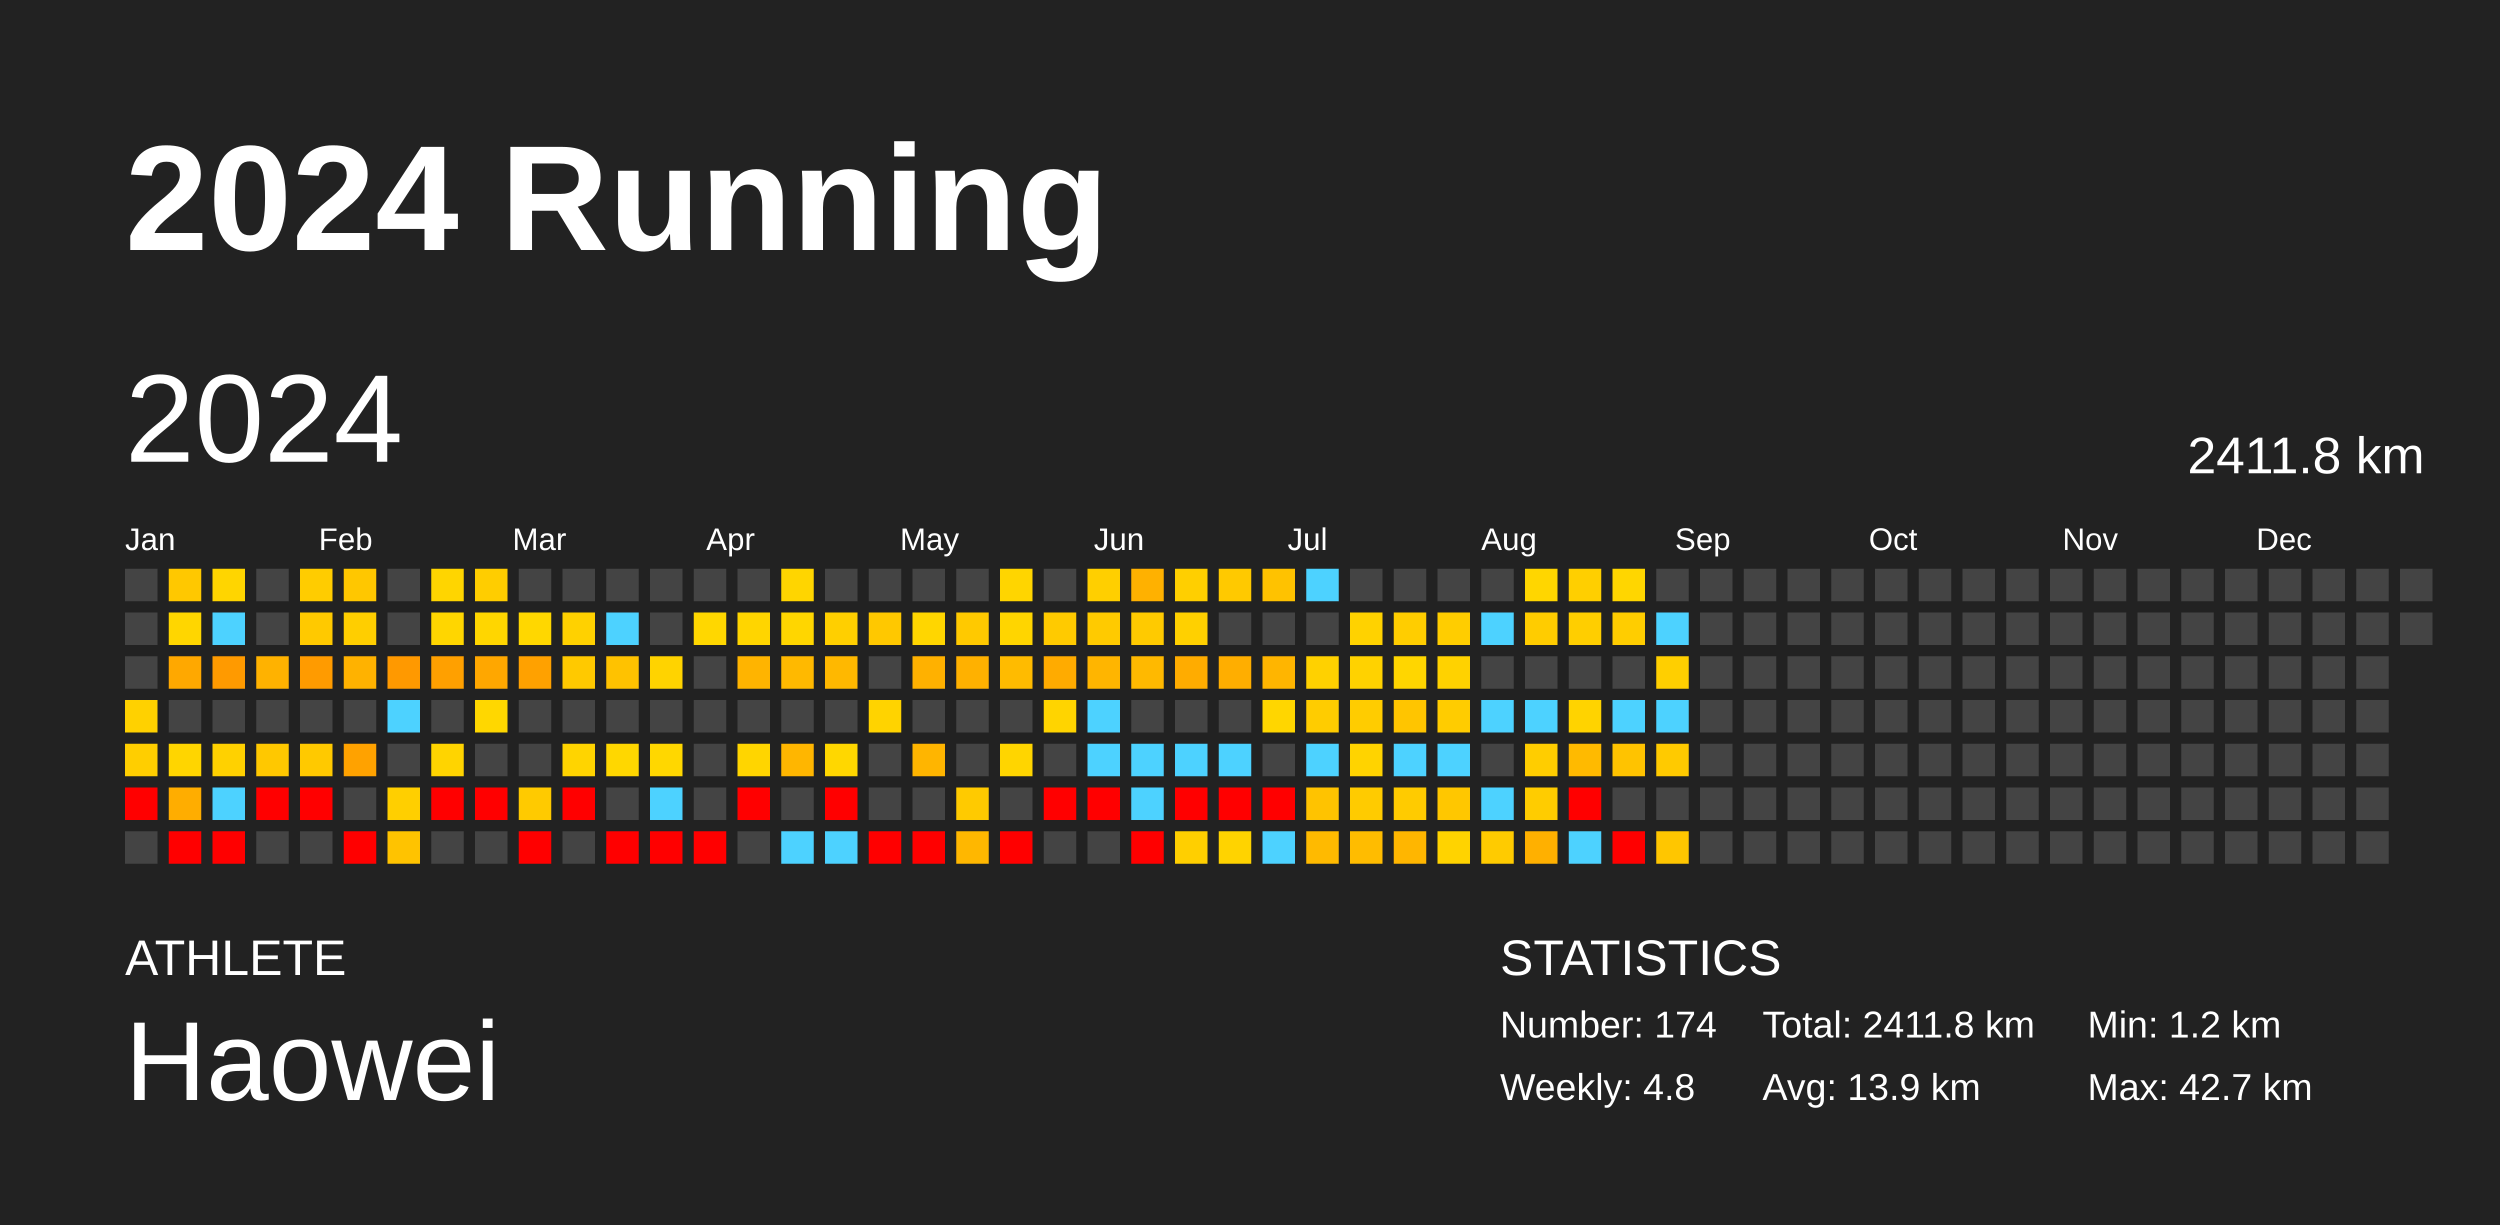
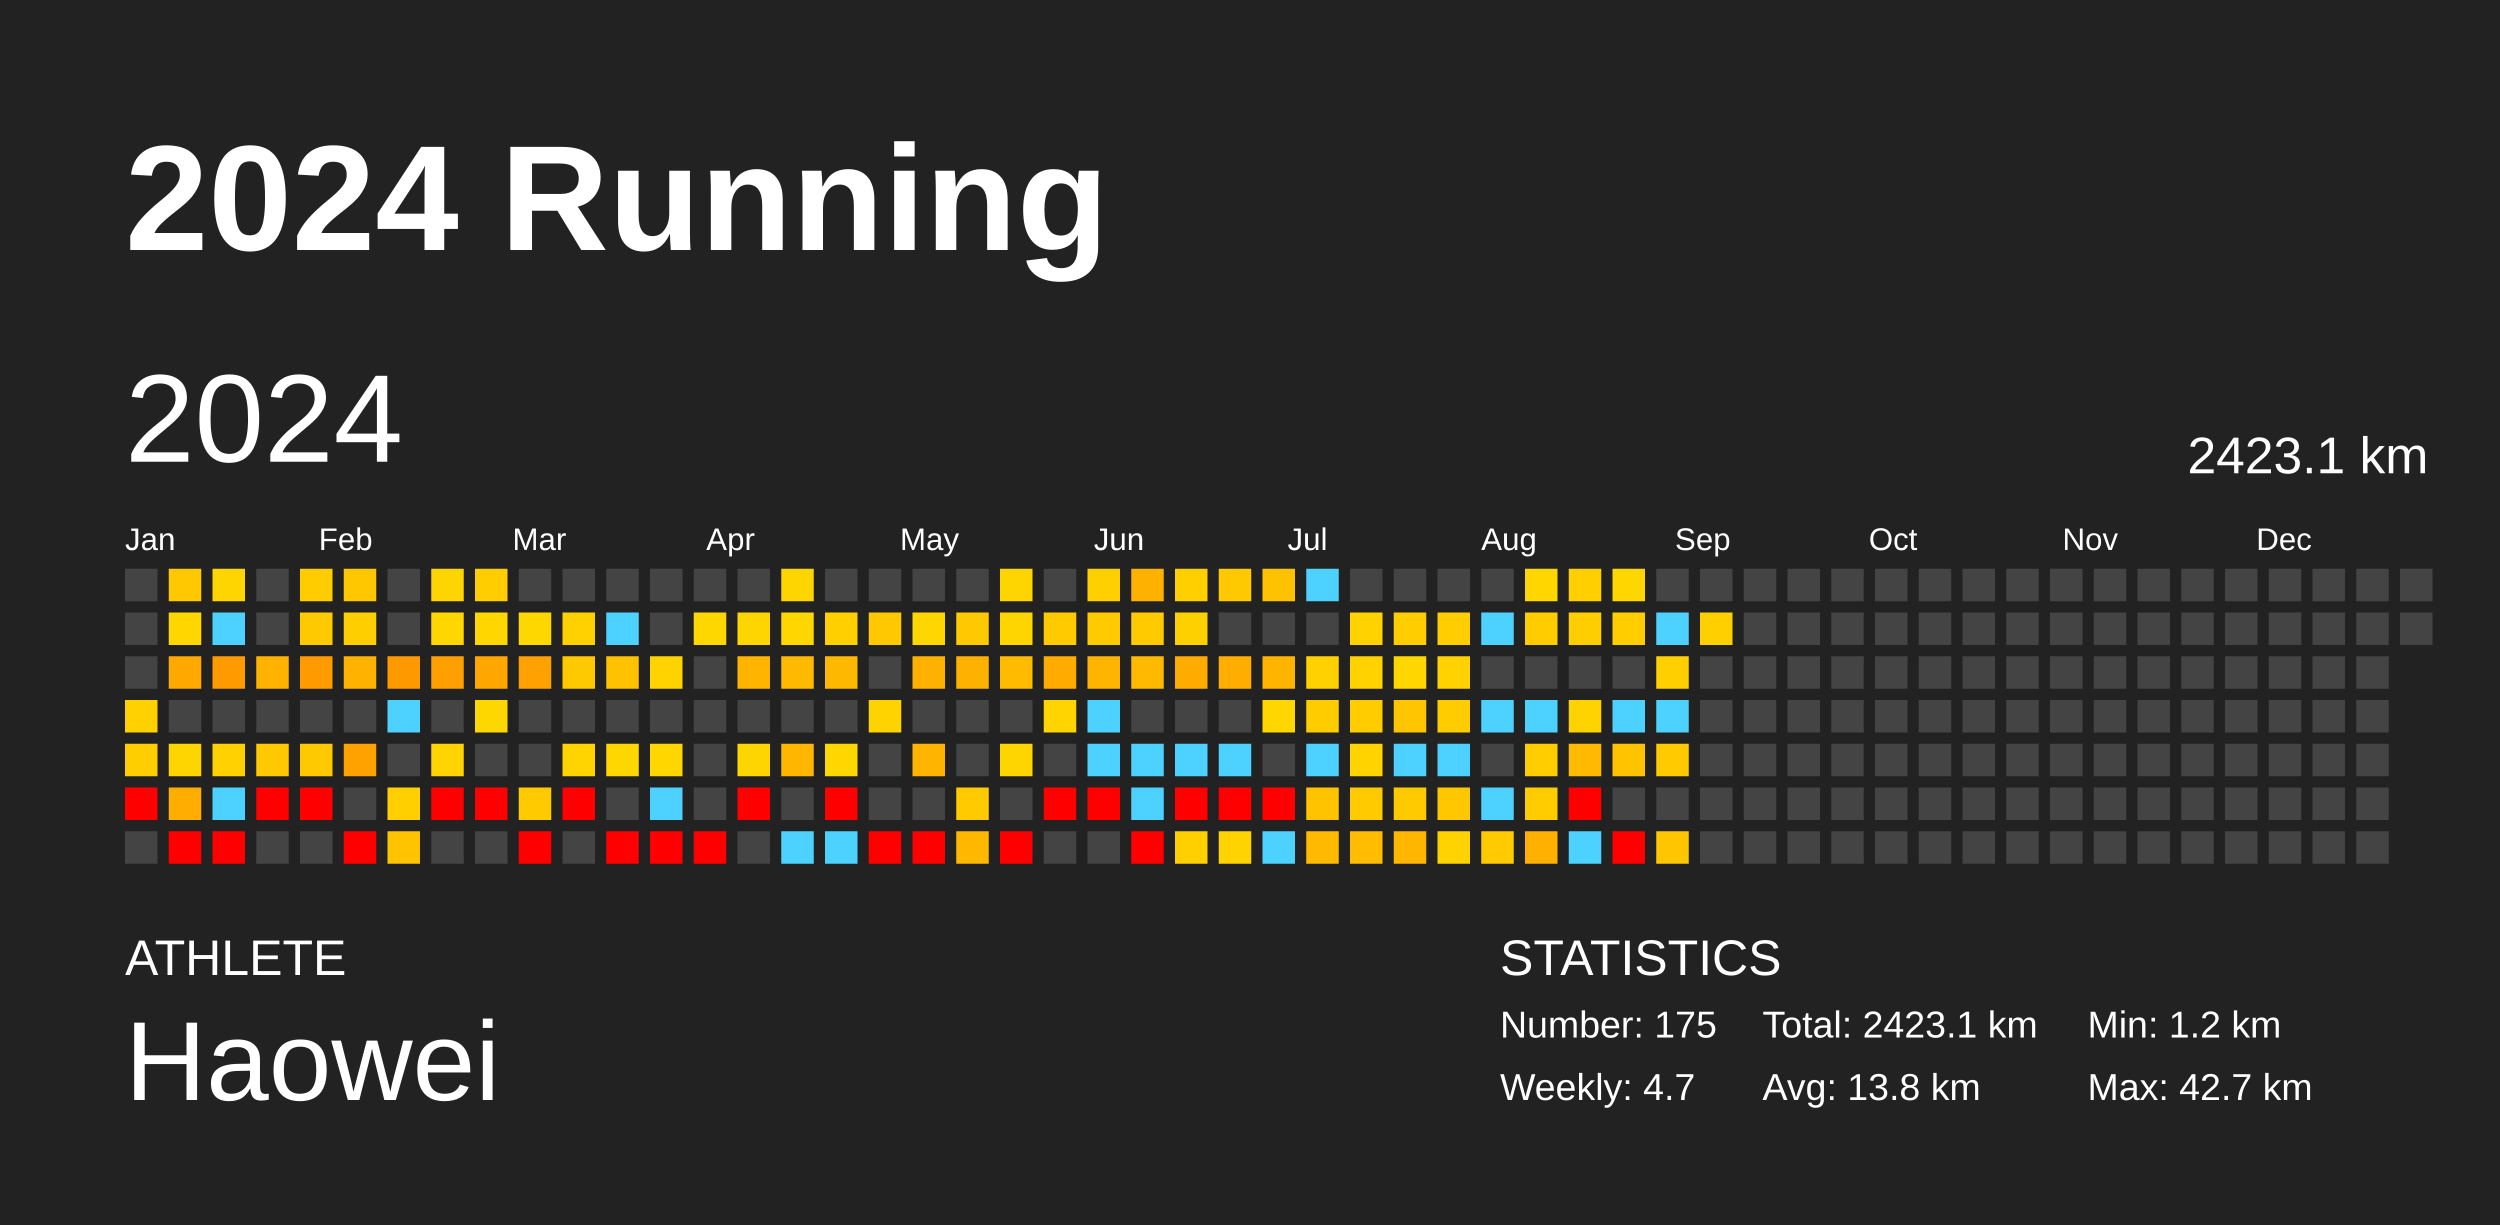
<svg xmlns="http://www.w3.org/2000/svg" baseProfile="full" height="98mm" version="1.1" viewBox="0,0,200,98" width="200mm">
  <defs />
  <rect fill="#222222" height="98" width="200" x="0" y="0" />
  <text fill="#FFFFFF" style="font-size:12px; font-family:Arial; font-weight:bold;" x="10" y="20">2024 Running</text>
  <text fill="#FFFFFF" style="font-size:4px; font-family:Arial" x="10" y="78">ATHLETE</text>
  <text fill="#FFFFFF" style="font-size:9px; font-family:Arial" x="10" y="88">Haowei</text>
  <text fill="#FFFFFF" style="font-size:4px; font-family:Arial" x="120" y="78">STATISTICS</text>
-   <text fill="#FFFFFF" style="font-size:3px; font-family:Arial" x="120" y="83">Number: 174</text>
-   <text fill="#FFFFFF" style="font-size:3px; font-family:Arial" x="120" y="88">Weekly: 4.8</text>
-   <text fill="#FFFFFF" style="font-size:3px; font-family:Arial" x="141" y="83">Total: 2411.8 km</text>
-   <text fill="#FFFFFF" style="font-size:3px; font-family:Arial" x="141" y="88">Avg: 13.9 km</text>
+   <text fill="#FFFFFF" style="font-size:3px; font-family:Arial" x="120" y="83">Number: 175</text>
+   <text fill="#FFFFFF" style="font-size:3px; font-family:Arial" x="120" y="88">Weekly: 4.7</text>
+   <text fill="#FFFFFF" style="font-size:3px; font-family:Arial" x="141" y="83">Total: 2423.1 km</text>
+   <text fill="#FFFFFF" style="font-size:3px; font-family:Arial" x="141" y="88">Avg: 13.8 km</text>
  <text fill="#FFFFFF" style="font-size:3px; font-family:Arial" x="167" y="83">Min: 1.2 km</text>
  <text fill="#FFFFFF" style="font-size:3px; font-family:Arial" x="167" y="88">Max: 42.7 km</text>
  <text dominant-baseline="hanging" fill="#FFFFFF" style="font-size:10.0px; font-family:Arial;" x="10" y="30">2024</text>
-   <text dominant-baseline="hanging" fill="#FFFFFF" style="font-size:4.125px; font-family:Arial;" x="175" y="35">2411.8 km</text>
+   <text dominant-baseline="hanging" fill="#FFFFFF" style="font-size:4.125px; font-family:Arial;" x="175" y="35">2423.1 km</text>
  <text fill="#FFFFFF" style="font-size:2.5px; font-family:Arial" x="10.0" y="44">Jan</text>
  <text fill="#FFFFFF" style="font-size:2.5px; font-family:Arial" x="25.5" y="44">Feb</text>
  <text fill="#FFFFFF" style="font-size:2.5px; font-family:Arial" x="41.0" y="44">Mar</text>
  <text fill="#FFFFFF" style="font-size:2.5px; font-family:Arial" x="56.5" y="44">Apr</text>
  <text fill="#FFFFFF" style="font-size:2.5px; font-family:Arial" x="72.0" y="44">May</text>
  <text fill="#FFFFFF" style="font-size:2.5px; font-family:Arial" x="87.5" y="44">Jun</text>
  <text fill="#FFFFFF" style="font-size:2.5px; font-family:Arial" x="103.0" y="44">Jul</text>
  <text fill="#FFFFFF" style="font-size:2.5px; font-family:Arial" x="118.5" y="44">Aug</text>
  <text fill="#FFFFFF" style="font-size:2.5px; font-family:Arial" x="134.0" y="44">Sep</text>
  <text fill="#FFFFFF" style="font-size:2.5px; font-family:Arial" x="149.5" y="44">Oct</text>
  <text fill="#FFFFFF" style="font-size:2.5px; font-family:Arial" x="165.0" y="44">Nov</text>
  <text fill="#FFFFFF" style="font-size:2.5px; font-family:Arial" x="180.5" y="44">Dec</text>
  <rect fill="#444444" height="2.6" width="2.6" x="10.0" y="45.5" />
  <rect fill="#444444" height="2.6" width="2.6" x="10.0" y="49.0" />
  <rect fill="#444444" height="2.6" width="2.6" x="10.0" y="52.5" />
  <rect fill="#ffd100" height="2.6" width="2.6" x="10.0" y="56.0" />
  <rect fill="#ffce00" height="2.6" width="2.6" x="10.0" y="59.5" />
  <rect fill="red" height="2.6" width="2.6" x="10.0" y="63.0" />
  <rect fill="#444444" height="2.6" width="2.6" x="10.0" y="66.5" />
  <rect fill="#ffc800" height="2.6" width="2.6" x="13.5" y="45.5" />
  <rect fill="#ffd600" height="2.6" width="2.6" x="13.5" y="49.0" />
  <rect fill="#ffa800" height="2.6" width="2.6" x="13.5" y="52.5" />
  <rect fill="#444444" height="2.6" width="2.6" x="13.5" y="56.0" />
  <rect fill="#ffd500" height="2.6" width="2.6" x="13.5" y="59.5" />
  <rect fill="#ffad00" height="2.6" width="2.6" x="13.5" y="63.0" />
  <rect fill="red" height="2.6" width="2.6" x="13.5" y="66.5" />
  <rect fill="#ffd500" height="2.6" width="2.6" x="17.0" y="45.5" />
  <rect fill="#4dd2ff" height="2.6" width="2.6" x="17.0" y="49.0" />
  <rect fill="#ff9a00" height="2.6" width="2.6" x="17.0" y="52.5" />
  <rect fill="#444444" height="2.6" width="2.6" x="17.0" y="56.0" />
  <rect fill="#ffd100" height="2.6" width="2.6" x="17.0" y="59.5" />
  <rect fill="#4dd2ff" height="2.6" width="2.6" x="17.0" y="63.0" />
  <rect fill="red" height="2.6" width="2.6" x="17.0" y="66.5" />
  <rect fill="#444444" height="2.6" width="2.6" x="20.5" y="45.5" />
  <rect fill="#444444" height="2.6" width="2.6" x="20.5" y="49.0" />
  <rect fill="#ffb200" height="2.6" width="2.6" x="20.5" y="52.5" />
  <rect fill="#444444" height="2.6" width="2.6" x="20.5" y="56.0" />
  <rect fill="#ffc800" height="2.6" width="2.6" x="20.5" y="59.5" />
  <rect fill="red" height="2.6" width="2.6" x="20.5" y="63.0" />
  <rect fill="#444444" height="2.6" width="2.6" x="20.5" y="66.5" />
  <rect fill="#ffcc00" height="2.6" width="2.6" x="24.0" y="45.5" />
  <rect fill="#ffc900" height="2.6" width="2.6" x="24.0" y="49.0" />
  <rect fill="#ff9b00" height="2.6" width="2.6" x="24.0" y="52.5" />
  <rect fill="#444444" height="2.6" width="2.6" x="24.0" y="56.0" />
  <rect fill="#ffc900" height="2.6" width="2.6" x="24.0" y="59.5" />
  <rect fill="red" height="2.6" width="2.6" x="24.0" y="63.0" />
  <rect fill="#444444" height="2.6" width="2.6" x="24.0" y="66.5" />
  <rect fill="#ffc700" height="2.6" width="2.6" x="27.5" y="45.5" />
  <rect fill="#ffce00" height="2.6" width="2.6" x="27.5" y="49.0" />
  <rect fill="#ffb200" height="2.6" width="2.6" x="27.5" y="52.5" />
  <rect fill="#444444" height="2.6" width="2.6" x="27.5" y="56.0" />
  <rect fill="#ffa200" height="2.6" width="2.6" x="27.5" y="59.5" />
  <rect fill="#444444" height="2.6" width="2.6" x="27.5" y="63.0" />
  <rect fill="red" height="2.6" width="2.6" x="27.5" y="66.5" />
  <rect fill="#444444" height="2.6" width="2.6" x="31.0" y="45.5" />
  <rect fill="#444444" height="2.6" width="2.6" x="31.0" y="49.0" />
  <rect fill="#ff9900" height="2.6" width="2.6" x="31.0" y="52.5" />
  <rect fill="#4dd2ff" height="2.6" width="2.6" x="31.0" y="56.0" />
  <rect fill="#444444" height="2.6" width="2.6" x="31.0" y="59.5" />
  <rect fill="#ffcf00" height="2.6" width="2.6" x="31.0" y="63.0" />
  <rect fill="#ffc300" height="2.6" width="2.6" x="31.0" y="66.5" />
  <rect fill="#ffd500" height="2.6" width="2.6" x="34.5" y="45.5" />
  <rect fill="#ffd600" height="2.6" width="2.6" x="34.5" y="49.0" />
  <rect fill="#ffa000" height="2.6" width="2.6" x="34.5" y="52.5" />
  <rect fill="#444444" height="2.6" width="2.6" x="34.5" y="56.0" />
  <rect fill="#ffd400" height="2.6" width="2.6" x="34.5" y="59.5" />
  <rect fill="red" height="2.6" width="2.6" x="34.5" y="63.0" />
  <rect fill="#444444" height="2.6" width="2.6" x="34.5" y="66.5" />
  <rect fill="#ffcd00" height="2.6" width="2.6" x="38.0" y="45.5" />
  <rect fill="#ffd600" height="2.6" width="2.6" x="38.0" y="49.0" />
  <rect fill="#ffa700" height="2.6" width="2.6" x="38.0" y="52.5" />
  <rect fill="#ffd700" height="2.6" width="2.6" x="38.0" y="56.0" />
  <rect fill="#444444" height="2.6" width="2.6" x="38.0" y="59.5" />
  <rect fill="red" height="2.6" width="2.6" x="38.0" y="63.0" />
  <rect fill="#444444" height="2.6" width="2.6" x="38.0" y="66.5" />
  <rect fill="#444444" height="2.6" width="2.6" x="41.5" y="45.5" />
  <rect fill="#ffd700" height="2.6" width="2.6" x="41.5" y="49.0" />
  <rect fill="#ffa100" height="2.6" width="2.6" x="41.5" y="52.5" />
  <rect fill="#444444" height="2.6" width="2.6" x="41.5" y="56.0" />
  <rect fill="#444444" height="2.6" width="2.6" x="41.5" y="59.5" />
  <rect fill="#ffca00" height="2.6" width="2.6" x="41.5" y="63.0" />
  <rect fill="red" height="2.6" width="2.6" x="41.5" y="66.5" />
  <rect fill="#444444" height="2.6" width="2.6" x="45.0" y="45.5" />
  <rect fill="#ffd100" height="2.6" width="2.6" x="45.0" y="49.0" />
  <rect fill="#ffc900" height="2.6" width="2.6" x="45.0" y="52.5" />
  <rect fill="#444444" height="2.6" width="2.6" x="45.0" y="56.0" />
  <rect fill="#ffd400" height="2.6" width="2.6" x="45.0" y="59.5" />
  <rect fill="red" height="2.6" width="2.6" x="45.0" y="63.0" />
  <rect fill="#444444" height="2.6" width="2.6" x="45.0" y="66.5" />
  <rect fill="#444444" height="2.6" width="2.6" x="48.5" y="45.5" />
  <rect fill="#4dd2ff" height="2.6" width="2.6" x="48.5" y="49.0" />
  <rect fill="#ffc200" height="2.6" width="2.6" x="48.5" y="52.5" />
  <rect fill="#444444" height="2.6" width="2.6" x="48.5" y="56.0" />
  <rect fill="#ffd700" height="2.6" width="2.6" x="48.5" y="59.5" />
  <rect fill="#444444" height="2.6" width="2.6" x="48.5" y="63.0" />
  <rect fill="red" height="2.6" width="2.6" x="48.5" y="66.5" />
  <rect fill="#444444" height="2.6" width="2.6" x="52.0" y="45.5" />
  <rect fill="#444444" height="2.6" width="2.6" x="52.0" y="49.0" />
  <rect fill="#ffd300" height="2.6" width="2.6" x="52.0" y="52.5" />
  <rect fill="#444444" height="2.6" width="2.6" x="52.0" y="56.0" />
  <rect fill="#ffd700" height="2.6" width="2.6" x="52.0" y="59.5" />
  <rect fill="#4dd2ff" height="2.6" width="2.6" x="52.0" y="63.0" />
  <rect fill="red" height="2.6" width="2.6" x="52.0" y="66.5" />
  <rect fill="#444444" height="2.6" width="2.6" x="55.5" y="45.5" />
  <rect fill="#ffd700" height="2.6" width="2.6" x="55.5" y="49.0" />
  <rect fill="#444444" height="2.6" width="2.6" x="55.5" y="52.5" />
  <rect fill="#444444" height="2.6" width="2.6" x="55.5" y="56.0" />
  <rect fill="#444444" height="2.6" width="2.6" x="55.5" y="59.5" />
  <rect fill="#444444" height="2.6" width="2.6" x="55.5" y="63.0" />
  <rect fill="red" height="2.6" width="2.6" x="55.5" y="66.5" />
  <rect fill="#444444" height="2.6" width="2.6" x="59.0" y="45.5" />
  <rect fill="#ffd500" height="2.6" width="2.6" x="59.0" y="49.0" />
  <rect fill="#ffb400" height="2.6" width="2.6" x="59.0" y="52.5" />
  <rect fill="#444444" height="2.6" width="2.6" x="59.0" y="56.0" />
  <rect fill="#ffd500" height="2.6" width="2.6" x="59.0" y="59.5" />
  <rect fill="red" height="2.6" width="2.6" x="59.0" y="63.0" />
  <rect fill="#444444" height="2.6" width="2.6" x="59.0" y="66.5" />
  <rect fill="#ffd500" height="2.6" width="2.6" x="62.5" y="45.5" />
  <rect fill="#ffd600" height="2.6" width="2.6" x="62.5" y="49.0" />
  <rect fill="#ffb900" height="2.6" width="2.6" x="62.5" y="52.5" />
  <rect fill="#444444" height="2.6" width="2.6" x="62.5" y="56.0" />
  <rect fill="#ffb600" height="2.6" width="2.6" x="62.5" y="59.5" />
  <rect fill="#444444" height="2.6" width="2.6" x="62.5" y="63.0" />
  <rect fill="#4dd2ff" height="2.6" width="2.6" x="62.5" y="66.5" />
  <rect fill="#444444" height="2.6" width="2.6" x="66.0" y="45.5" />
  <rect fill="#ffcf00" height="2.6" width="2.6" x="66.0" y="49.0" />
  <rect fill="#ffb800" height="2.6" width="2.6" x="66.0" y="52.5" />
  <rect fill="#444444" height="2.6" width="2.6" x="66.0" y="56.0" />
  <rect fill="#ffd700" height="2.6" width="2.6" x="66.0" y="59.5" />
  <rect fill="red" height="2.6" width="2.6" x="66.0" y="63.0" />
  <rect fill="#4dd2ff" height="2.6" width="2.6" x="66.0" y="66.5" />
  <rect fill="#444444" height="2.6" width="2.6" x="69.5" y="45.5" />
  <rect fill="#ffc800" height="2.6" width="2.6" x="69.5" y="49.0" />
  <rect fill="#444444" height="2.6" width="2.6" x="69.5" y="52.5" />
  <rect fill="#ffd300" height="2.6" width="2.6" x="69.5" y="56.0" />
  <rect fill="#444444" height="2.6" width="2.6" x="69.5" y="59.5" />
  <rect fill="#444444" height="2.6" width="2.6" x="69.5" y="63.0" />
  <rect fill="red" height="2.6" width="2.6" x="69.5" y="66.5" />
  <rect fill="#444444" height="2.6" width="2.6" x="73.0" y="45.5" />
  <rect fill="#ffd600" height="2.6" width="2.6" x="73.0" y="49.0" />
  <rect fill="#ffb100" height="2.6" width="2.6" x="73.0" y="52.5" />
  <rect fill="#444444" height="2.6" width="2.6" x="73.0" y="56.0" />
  <rect fill="#ffb500" height="2.6" width="2.6" x="73.0" y="59.5" />
  <rect fill="#444444" height="2.6" width="2.6" x="73.0" y="63.0" />
  <rect fill="red" height="2.6" width="2.6" x="73.0" y="66.5" />
  <rect fill="#444444" height="2.6" width="2.6" x="76.5" y="45.5" />
  <rect fill="#ffc900" height="2.6" width="2.6" x="76.5" y="49.0" />
  <rect fill="#ffb100" height="2.6" width="2.6" x="76.5" y="52.5" />
  <rect fill="#444444" height="2.6" width="2.6" x="76.5" y="56.0" />
  <rect fill="#444444" height="2.6" width="2.6" x="76.5" y="59.5" />
  <rect fill="#ffca00" height="2.6" width="2.6" x="76.5" y="63.0" />
  <rect fill="#ffb700" height="2.6" width="2.6" x="76.5" y="66.5" />
  <rect fill="#ffd500" height="2.6" width="2.6" x="80.0" y="45.5" />
  <rect fill="#ffd500" height="2.6" width="2.6" x="80.0" y="49.0" />
  <rect fill="#ffbb00" height="2.6" width="2.6" x="80.0" y="52.5" />
  <rect fill="#444444" height="2.6" width="2.6" x="80.0" y="56.0" />
  <rect fill="#ffd500" height="2.6" width="2.6" x="80.0" y="59.5" />
  <rect fill="#444444" height="2.6" width="2.6" x="80.0" y="63.0" />
  <rect fill="red" height="2.6" width="2.6" x="80.0" y="66.5" />
  <rect fill="#444444" height="2.6" width="2.6" x="83.5" y="45.5" />
  <rect fill="#ffca00" height="2.6" width="2.6" x="83.5" y="49.0" />
  <rect fill="#ffab00" height="2.6" width="2.6" x="83.5" y="52.5" />
  <rect fill="#ffd400" height="2.6" width="2.6" x="83.5" y="56.0" />
  <rect fill="#444444" height="2.6" width="2.6" x="83.5" y="59.5" />
  <rect fill="red" height="2.6" width="2.6" x="83.5" y="63.0" />
  <rect fill="#444444" height="2.6" width="2.6" x="83.5" y="66.5" />
  <rect fill="#ffcf00" height="2.6" width="2.6" x="87.0" y="45.5" />
  <rect fill="#ffca00" height="2.6" width="2.6" x="87.0" y="49.0" />
  <rect fill="#ffb500" height="2.6" width="2.6" x="87.0" y="52.5" />
  <rect fill="#4dd2ff" height="2.6" width="2.6" x="87.0" y="56.0" />
  <rect fill="#4dd2ff" height="2.6" width="2.6" x="87.0" y="59.5" />
  <rect fill="red" height="2.6" width="2.6" x="87.0" y="63.0" />
  <rect fill="#444444" height="2.6" width="2.6" x="87.0" y="66.5" />
  <rect fill="#ffb100" height="2.6" width="2.6" x="90.5" y="45.5" />
  <rect fill="#ffca00" height="2.6" width="2.6" x="90.5" y="49.0" />
  <rect fill="#ffb900" height="2.6" width="2.6" x="90.5" y="52.5" />
  <rect fill="#444444" height="2.6" width="2.6" x="90.5" y="56.0" />
  <rect fill="#4dd2ff" height="2.6" width="2.6" x="90.5" y="59.5" />
  <rect fill="#4dd2ff" height="2.6" width="2.6" x="90.5" y="63.0" />
  <rect fill="red" height="2.6" width="2.6" x="90.5" y="66.5" />
  <rect fill="#ffcf00" height="2.6" width="2.6" x="94.0" y="45.5" />
  <rect fill="#ffd000" height="2.6" width="2.6" x="94.0" y="49.0" />
  <rect fill="#ffac00" height="2.6" width="2.6" x="94.0" y="52.5" />
  <rect fill="#444444" height="2.6" width="2.6" x="94.0" y="56.0" />
  <rect fill="#4dd2ff" height="2.6" width="2.6" x="94.0" y="59.5" />
  <rect fill="red" height="2.6" width="2.6" x="94.0" y="63.0" />
  <rect fill="#ffcf00" height="2.6" width="2.6" x="94.0" y="66.5" />
  <rect fill="#ffc900" height="2.6" width="2.6" x="97.5" y="45.5" />
  <rect fill="#444444" height="2.6" width="2.6" x="97.5" y="49.0" />
  <rect fill="#ffae00" height="2.6" width="2.6" x="97.5" y="52.5" />
  <rect fill="#444444" height="2.6" width="2.6" x="97.5" y="56.0" />
  <rect fill="#4dd2ff" height="2.6" width="2.6" x="97.5" y="59.5" />
  <rect fill="red" height="2.6" width="2.6" x="97.5" y="63.0" />
  <rect fill="#ffd300" height="2.6" width="2.6" x="97.5" y="66.5" />
  <rect fill="#ffc200" height="2.6" width="2.6" x="101.0" y="45.5" />
  <rect fill="#444444" height="2.6" width="2.6" x="101.0" y="49.0" />
  <rect fill="#ffb500" height="2.6" width="2.6" x="101.0" y="52.5" />
  <rect fill="#ffd600" height="2.6" width="2.6" x="101.0" y="56.0" />
  <rect fill="#444444" height="2.6" width="2.6" x="101.0" y="59.5" />
  <rect fill="red" height="2.6" width="2.6" x="101.0" y="63.0" />
  <rect fill="#4dd2ff" height="2.6" width="2.6" x="101.0" y="66.5" />
  <rect fill="#4dd2ff" height="2.6" width="2.6" x="104.5" y="45.5" />
  <rect fill="#444444" height="2.6" width="2.6" x="104.5" y="49.0" />
  <rect fill="#ffd100" height="2.6" width="2.6" x="104.5" y="52.5" />
  <rect fill="#ffcc00" height="2.6" width="2.6" x="104.5" y="56.0" />
  <rect fill="#4dd2ff" height="2.6" width="2.6" x="104.5" y="59.5" />
  <rect fill="#ffc300" height="2.6" width="2.6" x="104.5" y="63.0" />
  <rect fill="#ffba00" height="2.6" width="2.6" x="104.5" y="66.5" />
  <rect fill="#444444" height="2.6" width="2.6" x="108.0" y="45.5" />
  <rect fill="#ffd200" height="2.6" width="2.6" x="108.0" y="49.0" />
  <rect fill="#ffd200" height="2.6" width="2.6" x="108.0" y="52.5" />
  <rect fill="#ffcc00" height="2.6" width="2.6" x="108.0" y="56.0" />
  <rect fill="#ffd300" height="2.6" width="2.6" x="108.0" y="59.5" />
  <rect fill="#ffcb00" height="2.6" width="2.6" x="108.0" y="63.0" />
  <rect fill="#ffbc00" height="2.6" width="2.6" x="108.0" y="66.5" />
  <rect fill="#444444" height="2.6" width="2.6" x="111.5" y="45.5" />
  <rect fill="#ffcd00" height="2.6" width="2.6" x="111.5" y="49.0" />
  <rect fill="#ffd600" height="2.6" width="2.6" x="111.5" y="52.5" />
  <rect fill="#ffc500" height="2.6" width="2.6" x="111.5" y="56.0" />
  <rect fill="#4dd2ff" height="2.6" width="2.6" x="111.5" y="59.5" />
  <rect fill="#ffcb00" height="2.6" width="2.6" x="111.5" y="63.0" />
  <rect fill="#ffb600" height="2.6" width="2.6" x="111.5" y="66.5" />
  <rect fill="#444444" height="2.6" width="2.6" x="115.0" y="45.5" />
  <rect fill="#ffcd00" height="2.6" width="2.6" x="115.0" y="49.0" />
  <rect fill="#ffd200" height="2.6" width="2.6" x="115.0" y="52.5" />
  <rect fill="#ffcc00" height="2.6" width="2.6" x="115.0" y="56.0" />
  <rect fill="#4dd2ff" height="2.6" width="2.6" x="115.0" y="59.5" />
  <rect fill="#ffc700" height="2.6" width="2.6" x="115.0" y="63.0" />
  <rect fill="#ffd300" height="2.6" width="2.6" x="115.0" y="66.5" />
  <rect fill="#444444" height="2.6" width="2.6" x="118.5" y="45.5" />
  <rect fill="#4dd2ff" height="2.6" width="2.6" x="118.5" y="49.0" />
  <rect fill="#444444" height="2.6" width="2.6" x="118.5" y="52.5" />
  <rect fill="#4dd2ff" height="2.6" width="2.6" x="118.5" y="56.0" />
  <rect fill="#444444" height="2.6" width="2.6" x="118.5" y="59.5" />
  <rect fill="#4dd2ff" height="2.6" width="2.6" x="118.5" y="63.0" />
  <rect fill="#ffcb00" height="2.6" width="2.6" x="118.5" y="66.5" />
  <rect fill="#ffd600" height="2.6" width="2.6" x="122.0" y="45.5" />
  <rect fill="#ffcc00" height="2.6" width="2.6" x="122.0" y="49.0" />
  <rect fill="#444444" height="2.6" width="2.6" x="122.0" y="52.5" />
  <rect fill="#4dd2ff" height="2.6" width="2.6" x="122.0" y="56.0" />
  <rect fill="#ffcd00" height="2.6" width="2.6" x="122.0" y="59.5" />
  <rect fill="#ffcc00" height="2.6" width="2.6" x="122.0" y="63.0" />
  <rect fill="#ffb000" height="2.6" width="2.6" x="122.0" y="66.5" />
  <rect fill="#ffcf00" height="2.6" width="2.6" x="125.5" y="45.5" />
  <rect fill="#ffce00" height="2.6" width="2.6" x="125.5" y="49.0" />
  <rect fill="#444444" height="2.6" width="2.6" x="125.5" y="52.5" />
  <rect fill="#ffd300" height="2.6" width="2.6" x="125.5" y="56.0" />
  <rect fill="#ffba00" height="2.6" width="2.6" x="125.5" y="59.5" />
  <rect fill="red" height="2.6" width="2.6" x="125.5" y="63.0" />
  <rect fill="#4dd2ff" height="2.6" width="2.6" x="125.5" y="66.5" />
  <rect fill="#ffd600" height="2.6" width="2.6" x="129.0" y="45.5" />
  <rect fill="#ffcd00" height="2.6" width="2.6" x="129.0" y="49.0" />
  <rect fill="#444444" height="2.6" width="2.6" x="129.0" y="52.5" />
  <rect fill="#4dd2ff" height="2.6" width="2.6" x="129.0" y="56.0" />
  <rect fill="#ffc300" height="2.6" width="2.6" x="129.0" y="59.5" />
  <rect fill="#444444" height="2.6" width="2.6" x="129.0" y="63.0" />
  <rect fill="red" height="2.6" width="2.6" x="129.0" y="66.5" />
  <rect fill="#444444" height="2.6" width="2.6" x="132.5" y="45.5" />
  <rect fill="#4dd2ff" height="2.6" width="2.6" x="132.5" y="49.0" />
  <rect fill="#ffcf00" height="2.6" width="2.6" x="132.5" y="52.5" />
  <rect fill="#4dd2ff" height="2.6" width="2.6" x="132.5" y="56.0" />
  <rect fill="#ffca00" height="2.6" width="2.6" x="132.5" y="59.5" />
  <rect fill="#444444" height="2.6" width="2.6" x="132.5" y="63.0" />
  <rect fill="#ffc600" height="2.6" width="2.6" x="132.5" y="66.5" />
  <rect fill="#444444" height="2.6" width="2.6" x="136.0" y="45.5" />
-   <rect fill="#444444" height="2.6" width="2.6" x="136.0" y="49.0" />
+   <rect fill="#ffcf00" height="2.6" width="2.6" x="136.0" y="49.0" />
  <rect fill="#444444" height="2.6" width="2.6" x="136.0" y="52.5" />
  <rect fill="#444444" height="2.6" width="2.6" x="136.0" y="56.0" />
  <rect fill="#444444" height="2.6" width="2.6" x="136.0" y="59.5" />
  <rect fill="#444444" height="2.6" width="2.6" x="136.0" y="63.0" />
  <rect fill="#444444" height="2.6" width="2.6" x="136.0" y="66.5" />
  <rect fill="#444444" height="2.6" width="2.6" x="139.5" y="45.5" />
  <rect fill="#444444" height="2.6" width="2.6" x="139.5" y="49.0" />
  <rect fill="#444444" height="2.6" width="2.6" x="139.5" y="52.5" />
  <rect fill="#444444" height="2.6" width="2.6" x="139.5" y="56.0" />
  <rect fill="#444444" height="2.6" width="2.6" x="139.5" y="59.5" />
  <rect fill="#444444" height="2.6" width="2.6" x="139.5" y="63.0" />
  <rect fill="#444444" height="2.6" width="2.6" x="139.5" y="66.5" />
  <rect fill="#444444" height="2.6" width="2.6" x="143.0" y="45.5" />
  <rect fill="#444444" height="2.6" width="2.6" x="143.0" y="49.0" />
  <rect fill="#444444" height="2.6" width="2.6" x="143.0" y="52.5" />
  <rect fill="#444444" height="2.6" width="2.6" x="143.0" y="56.0" />
  <rect fill="#444444" height="2.6" width="2.6" x="143.0" y="59.5" />
  <rect fill="#444444" height="2.6" width="2.6" x="143.0" y="63.0" />
  <rect fill="#444444" height="2.6" width="2.6" x="143.0" y="66.5" />
  <rect fill="#444444" height="2.6" width="2.6" x="146.5" y="45.5" />
  <rect fill="#444444" height="2.6" width="2.6" x="146.5" y="49.0" />
  <rect fill="#444444" height="2.6" width="2.6" x="146.5" y="52.5" />
  <rect fill="#444444" height="2.6" width="2.6" x="146.5" y="56.0" />
  <rect fill="#444444" height="2.6" width="2.6" x="146.5" y="59.5" />
  <rect fill="#444444" height="2.6" width="2.6" x="146.5" y="63.0" />
  <rect fill="#444444" height="2.6" width="2.6" x="146.5" y="66.5" />
  <rect fill="#444444" height="2.6" width="2.6" x="150.0" y="45.5" />
  <rect fill="#444444" height="2.6" width="2.6" x="150.0" y="49.0" />
  <rect fill="#444444" height="2.6" width="2.6" x="150.0" y="52.5" />
  <rect fill="#444444" height="2.6" width="2.6" x="150.0" y="56.0" />
  <rect fill="#444444" height="2.6" width="2.6" x="150.0" y="59.5" />
  <rect fill="#444444" height="2.6" width="2.6" x="150.0" y="63.0" />
  <rect fill="#444444" height="2.6" width="2.6" x="150.0" y="66.5" />
  <rect fill="#444444" height="2.6" width="2.6" x="153.5" y="45.5" />
  <rect fill="#444444" height="2.6" width="2.6" x="153.5" y="49.0" />
  <rect fill="#444444" height="2.6" width="2.6" x="153.5" y="52.5" />
  <rect fill="#444444" height="2.6" width="2.6" x="153.5" y="56.0" />
  <rect fill="#444444" height="2.6" width="2.6" x="153.5" y="59.5" />
  <rect fill="#444444" height="2.6" width="2.6" x="153.5" y="63.0" />
  <rect fill="#444444" height="2.6" width="2.6" x="153.5" y="66.5" />
  <rect fill="#444444" height="2.6" width="2.6" x="157.0" y="45.5" />
  <rect fill="#444444" height="2.6" width="2.6" x="157.0" y="49.0" />
  <rect fill="#444444" height="2.6" width="2.6" x="157.0" y="52.5" />
  <rect fill="#444444" height="2.6" width="2.6" x="157.0" y="56.0" />
  <rect fill="#444444" height="2.6" width="2.6" x="157.0" y="59.5" />
  <rect fill="#444444" height="2.6" width="2.6" x="157.0" y="63.0" />
  <rect fill="#444444" height="2.6" width="2.6" x="157.0" y="66.5" />
  <rect fill="#444444" height="2.6" width="2.6" x="160.5" y="45.5" />
  <rect fill="#444444" height="2.6" width="2.6" x="160.5" y="49.0" />
  <rect fill="#444444" height="2.6" width="2.6" x="160.5" y="52.5" />
  <rect fill="#444444" height="2.6" width="2.6" x="160.5" y="56.0" />
  <rect fill="#444444" height="2.6" width="2.6" x="160.5" y="59.5" />
  <rect fill="#444444" height="2.6" width="2.6" x="160.5" y="63.0" />
  <rect fill="#444444" height="2.6" width="2.6" x="160.5" y="66.5" />
  <rect fill="#444444" height="2.6" width="2.6" x="164.0" y="45.5" />
  <rect fill="#444444" height="2.6" width="2.6" x="164.0" y="49.0" />
  <rect fill="#444444" height="2.6" width="2.6" x="164.0" y="52.5" />
  <rect fill="#444444" height="2.6" width="2.6" x="164.0" y="56.0" />
  <rect fill="#444444" height="2.6" width="2.6" x="164.0" y="59.5" />
  <rect fill="#444444" height="2.6" width="2.6" x="164.0" y="63.0" />
  <rect fill="#444444" height="2.6" width="2.6" x="164.0" y="66.5" />
  <rect fill="#444444" height="2.6" width="2.6" x="167.5" y="45.5" />
  <rect fill="#444444" height="2.6" width="2.6" x="167.5" y="49.0" />
  <rect fill="#444444" height="2.6" width="2.6" x="167.5" y="52.5" />
  <rect fill="#444444" height="2.6" width="2.6" x="167.5" y="56.0" />
  <rect fill="#444444" height="2.6" width="2.6" x="167.5" y="59.5" />
  <rect fill="#444444" height="2.6" width="2.6" x="167.5" y="63.0" />
  <rect fill="#444444" height="2.6" width="2.6" x="167.5" y="66.5" />
  <rect fill="#444444" height="2.6" width="2.6" x="171.0" y="45.5" />
  <rect fill="#444444" height="2.6" width="2.6" x="171.0" y="49.0" />
  <rect fill="#444444" height="2.6" width="2.6" x="171.0" y="52.5" />
  <rect fill="#444444" height="2.6" width="2.6" x="171.0" y="56.0" />
  <rect fill="#444444" height="2.6" width="2.6" x="171.0" y="59.5" />
  <rect fill="#444444" height="2.6" width="2.6" x="171.0" y="63.0" />
  <rect fill="#444444" height="2.6" width="2.6" x="171.0" y="66.5" />
  <rect fill="#444444" height="2.6" width="2.6" x="174.5" y="45.5" />
  <rect fill="#444444" height="2.6" width="2.6" x="174.5" y="49.0" />
  <rect fill="#444444" height="2.6" width="2.6" x="174.5" y="52.5" />
  <rect fill="#444444" height="2.6" width="2.6" x="174.5" y="56.0" />
  <rect fill="#444444" height="2.6" width="2.6" x="174.5" y="59.5" />
  <rect fill="#444444" height="2.6" width="2.6" x="174.5" y="63.0" />
  <rect fill="#444444" height="2.6" width="2.6" x="174.5" y="66.5" />
  <rect fill="#444444" height="2.6" width="2.6" x="178.0" y="45.5" />
  <rect fill="#444444" height="2.6" width="2.6" x="178.0" y="49.0" />
  <rect fill="#444444" height="2.6" width="2.6" x="178.0" y="52.5" />
  <rect fill="#444444" height="2.6" width="2.6" x="178.0" y="56.0" />
  <rect fill="#444444" height="2.6" width="2.6" x="178.0" y="59.5" />
  <rect fill="#444444" height="2.6" width="2.6" x="178.0" y="63.0" />
  <rect fill="#444444" height="2.6" width="2.6" x="178.0" y="66.5" />
  <rect fill="#444444" height="2.6" width="2.6" x="181.5" y="45.5" />
  <rect fill="#444444" height="2.6" width="2.6" x="181.5" y="49.0" />
  <rect fill="#444444" height="2.6" width="2.6" x="181.5" y="52.5" />
  <rect fill="#444444" height="2.6" width="2.6" x="181.5" y="56.0" />
  <rect fill="#444444" height="2.6" width="2.6" x="181.5" y="59.5" />
  <rect fill="#444444" height="2.6" width="2.6" x="181.5" y="63.0" />
  <rect fill="#444444" height="2.6" width="2.6" x="181.5" y="66.5" />
  <rect fill="#444444" height="2.6" width="2.6" x="185.0" y="45.5" />
  <rect fill="#444444" height="2.6" width="2.6" x="185.0" y="49.0" />
  <rect fill="#444444" height="2.6" width="2.6" x="185.0" y="52.5" />
  <rect fill="#444444" height="2.6" width="2.6" x="185.0" y="56.0" />
  <rect fill="#444444" height="2.6" width="2.6" x="185.0" y="59.5" />
  <rect fill="#444444" height="2.6" width="2.6" x="185.0" y="63.0" />
  <rect fill="#444444" height="2.6" width="2.6" x="185.0" y="66.5" />
  <rect fill="#444444" height="2.6" width="2.6" x="188.5" y="45.5" />
  <rect fill="#444444" height="2.6" width="2.6" x="188.5" y="49.0" />
  <rect fill="#444444" height="2.6" width="2.6" x="188.5" y="52.5" />
  <rect fill="#444444" height="2.6" width="2.6" x="188.5" y="56.0" />
  <rect fill="#444444" height="2.6" width="2.6" x="188.5" y="59.5" />
  <rect fill="#444444" height="2.6" width="2.6" x="188.5" y="63.0" />
  <rect fill="#444444" height="2.6" width="2.6" x="188.5" y="66.5" />
  <rect fill="#444444" height="2.6" width="2.6" x="192.0" y="45.5" />
  <rect fill="#444444" height="2.6" width="2.6" x="192.0" y="49.0" />
</svg>
